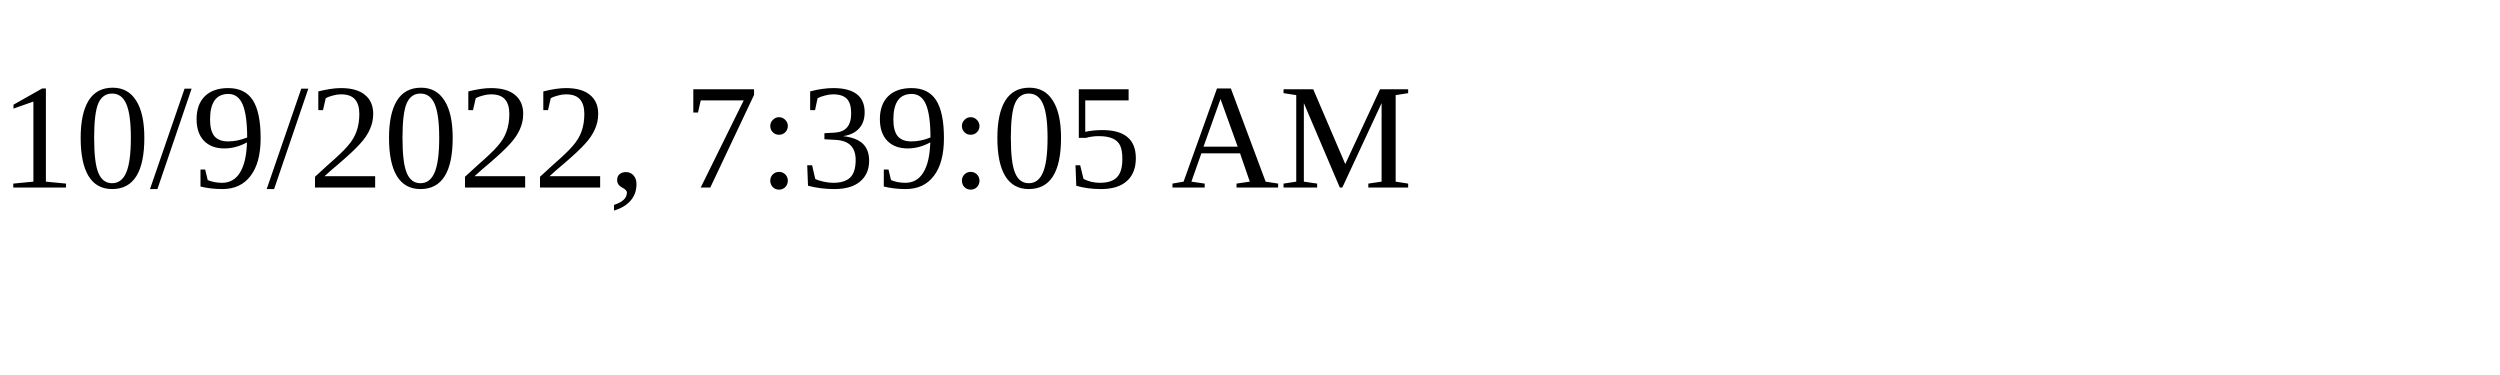
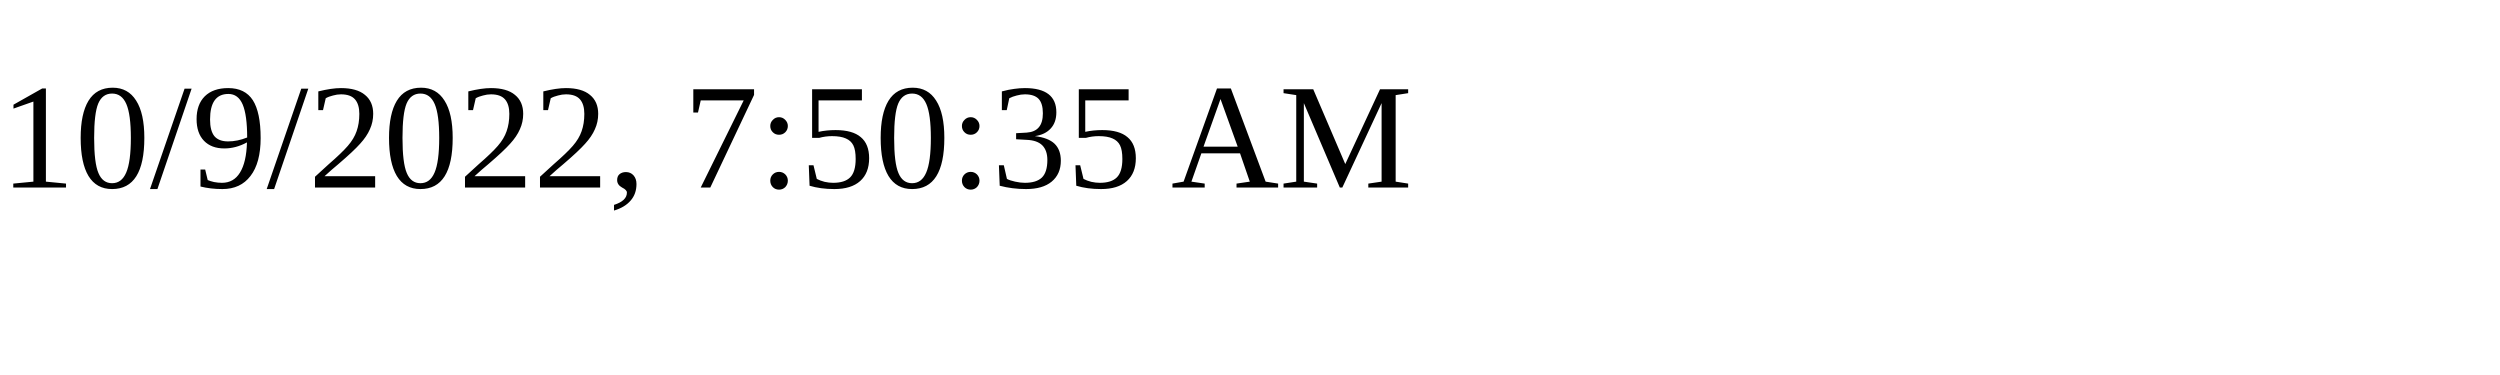
<svg xmlns="http://www.w3.org/2000/svg" height="30" width="200">
-   <text x="0" y="15">10/9/2022, 7:39:05 AM</text>
+   <text x="0" y="15">10/9/2022, 7:50:35 AM</text>
</svg>
